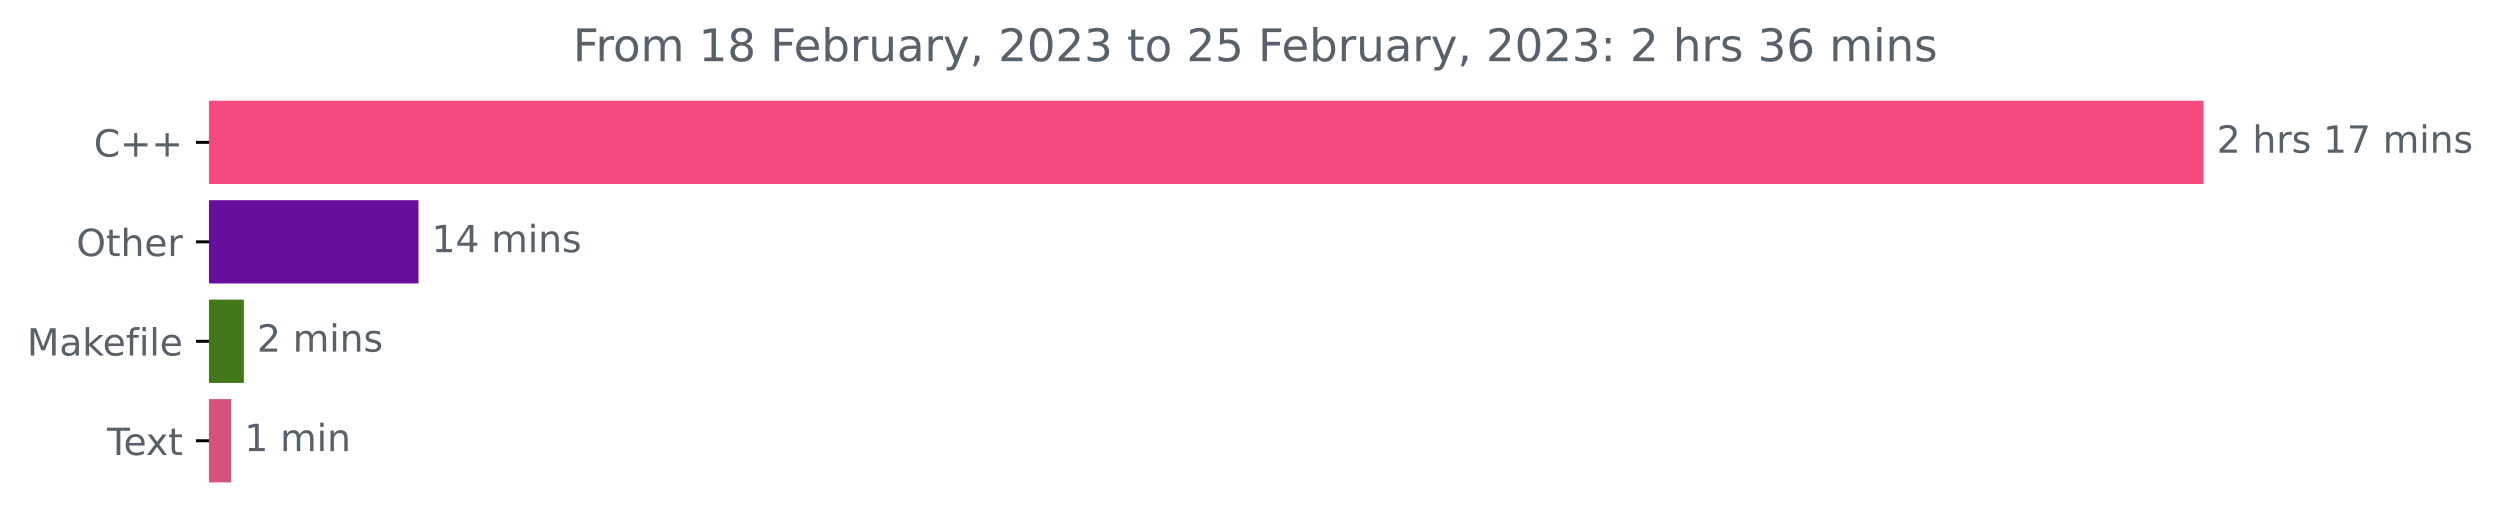
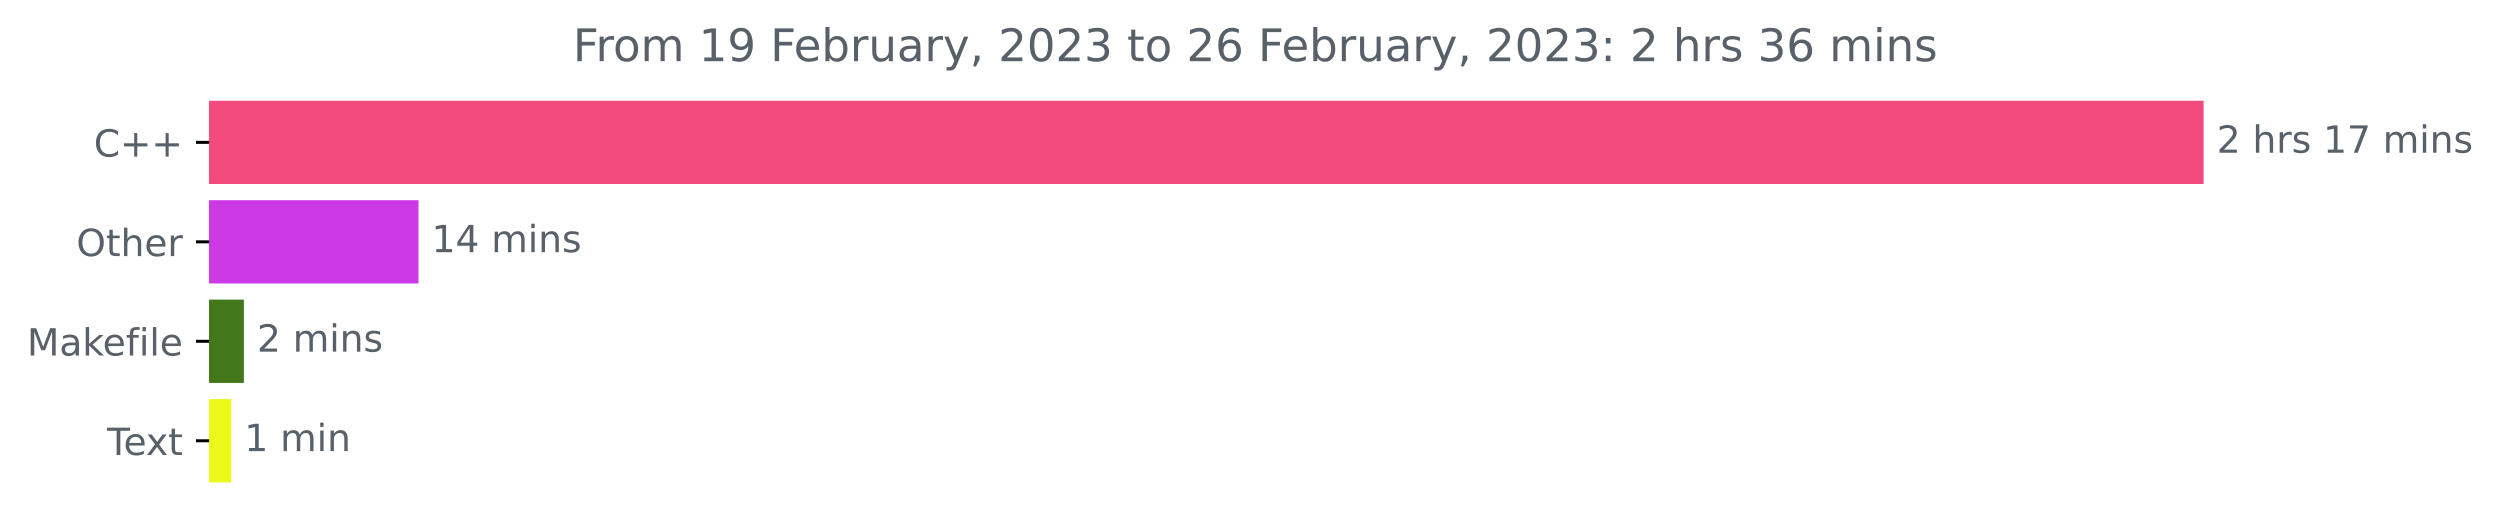
<svg xmlns="http://www.w3.org/2000/svg" xmlns:xlink="http://www.w3.org/1999/xlink" width="666.741pt" height="140.398pt" viewBox="0 0 666.741 140.398" version="1.1">
  <defs>
    <style type="text/css">*{stroke-linejoin: round; stroke-linecap: butt}</style>
  </defs>
  <g id="figure_1">
    <g id="patch_1">
      <path d="M 0 140.398  L 666.741 140.398  L 666.741 0  L 0 0  L 0 140.398  z " style="fill: none" />
    </g>
    <g id="axes_1">
      <g id="patch_2">
-         <path d="M 55.767 27.358  L 587.196 27.358  L 587.196 48.579  L 55.767 48.579  z " clip-path="url(#p2590110404)" style="fill: #f34b7d; stroke: #f34b7d; stroke-linejoin: miter" />
+         <path d="M 55.767 27.358  L 587.196 27.358  L 587.196 48.579  L 55.767 48.579  z " clip-path="url(#pe6db96b8e6)" style="fill: #f34b7d; stroke: #f34b7d; stroke-linejoin: miter" />
      </g>
      <g id="patch_3">
-         <path d="M 55.767 53.884  L 111.116 53.884  L 111.116 75.105  L 55.767 75.105  z " clip-path="url(#p2590110404)" style="fill: #670f9c; stroke: #670f9c; stroke-linejoin: miter" />
+         <path d="M 55.767 53.884  L 111.116 53.884  L 111.116 75.105  L 55.767 75.105  z " clip-path="url(#pe6db96b8e6)" style="fill: #cc39e5; stroke: #cc39e5; stroke-linejoin: miter" />
      </g>
      <g id="patch_4">
-         <path d="M 55.767 80.411  L 64.541 80.411  L 64.541 101.632  L 55.767 101.632  z " clip-path="url(#p2590110404)" style="fill: #427819; stroke: #427819; stroke-linejoin: miter" />
+         <path d="M 55.767 80.411  L 64.541 80.411  L 64.541 101.632  L 55.767 101.632  z " clip-path="url(#pe6db96b8e6)" style="fill: #427819; stroke: #427819; stroke-linejoin: miter" />
      </g>
      <g id="patch_5">
-         <path d="M 55.767 106.937  L 61.176 106.937  L 61.176 128.158  L 55.767 128.158  z " clip-path="url(#p2590110404)" style="fill: #d5527a; stroke: #d5527a; stroke-linejoin: miter" />
+         <path d="M 55.767 106.937  L 61.176 106.937  L 61.176 128.158  L 55.767 128.158  z " clip-path="url(#pe6db96b8e6)" style="fill: #ebf81a; stroke: #ebf81a; stroke-linejoin: miter" />
      </g>
      <g id="matplotlib.axis_1" />
      <g id="matplotlib.axis_2">
        <g id="ytick_1">
          <g id="line2d_1">
            <defs>
-               <path id="m9a61ada0cb" d="M 0 0  L -3.5 0  " style="stroke: #000000; stroke-width: 0.8" />
+               <path id="m16afd8920a" d="M 0 0  L -3.5 0  " style="stroke: #000000; stroke-width: 0.8" />
            </defs>
            <g>
-               <use xlink:href="#m9a61ada0cb" x="55.767" y="37.969" style="stroke: #000000; stroke-width: 0.8" />
+               <use xlink:href="#m16afd8920a" x="55.767" y="37.969" style="stroke: #000000; stroke-width: 0.8" />
            </g>
          </g>
          <g id="text_1">
            <g style="fill: #586069" transform="translate(25.025 41.76787)scale(0.1 -0.1)">
              <defs>
                <path id="DejaVuSans-43" d="M 4122 4306  L 4122 3641  Q 3803 3938 3442 4084  Q 3081 4231 2675 4231  Q 1875 4231 1450 3742  Q 1025 3253 1025 2328  Q 1025 1406 1450 917  Q 1875 428 2675 428  Q 3081 428 3442 575  Q 3803 722 4122 1019  L 4122 359  Q 3791 134 3420 21  Q 3050 -91 2638 -91  Q 1578 -91 968 557  Q 359 1206 359 2328  Q 359 3453 968 4101  Q 1578 4750 2638 4750  Q 3056 4750 3426 4639  Q 3797 4528 4122 4306  z " transform="scale(0.015625)" />
                <path id="DejaVuSans-2b" d="M 2944 4013  L 2944 2272  L 4684 2272  L 4684 1741  L 2944 1741  L 2944 0  L 2419 0  L 2419 1741  L 678 1741  L 678 2272  L 2419 2272  L 2419 4013  L 2944 4013  z " transform="scale(0.015625)" />
              </defs>
              <use xlink:href="#DejaVuSans-43" />
              <use xlink:href="#DejaVuSans-2b" x="69.824" />
              <use xlink:href="#DejaVuSans-2b" x="153.613" />
            </g>
          </g>
        </g>
        <g id="ytick_2">
          <g id="line2d_2">
            <g>
-               <use xlink:href="#m9a61ada0cb" x="55.767" y="64.495" style="stroke: #000000; stroke-width: 0.8" />
+               <use xlink:href="#m16afd8920a" x="55.767" y="64.495" style="stroke: #000000; stroke-width: 0.8" />
            </g>
          </g>
          <g id="text_2">
            <g style="fill: #586069" transform="translate(20.37344 68.29419)scale(0.1 -0.1)">
              <defs>
                <path id="DejaVuSans-4f" d="M 2522 4238  Q 1834 4238 1429 3725  Q 1025 3213 1025 2328  Q 1025 1447 1429 934  Q 1834 422 2522 422  Q 3209 422 3611 934  Q 4013 1447 4013 2328  Q 4013 3213 3611 3725  Q 3209 4238 2522 4238  z M 2522 4750  Q 3503 4750 4090 4092  Q 4678 3434 4678 2328  Q 4678 1225 4090 567  Q 3503 -91 2522 -91  Q 1538 -91 948 565  Q 359 1222 359 2328  Q 359 3434 948 4092  Q 1538 4750 2522 4750  z " transform="scale(0.015625)" />
                <path id="DejaVuSans-74" d="M 1172 4494  L 1172 3500  L 2356 3500  L 2356 3053  L 1172 3053  L 1172 1153  Q 1172 725 1289 603  Q 1406 481 1766 481  L 2356 481  L 2356 0  L 1766 0  Q 1100 0 847 248  Q 594 497 594 1153  L 594 3053  L 172 3053  L 172 3500  L 594 3500  L 594 4494  L 1172 4494  z " transform="scale(0.015625)" />
                <path id="DejaVuSans-68" d="M 3513 2113  L 3513 0  L 2938 0  L 2938 2094  Q 2938 2591 2744 2837  Q 2550 3084 2163 3084  Q 1697 3084 1428 2787  Q 1159 2491 1159 1978  L 1159 0  L 581 0  L 581 4863  L 1159 4863  L 1159 2956  Q 1366 3272 1645 3428  Q 1925 3584 2291 3584  Q 2894 3584 3203 3211  Q 3513 2838 3513 2113  z " transform="scale(0.015625)" />
                <path id="DejaVuSans-65" d="M 3597 1894  L 3597 1613  L 953 1613  Q 991 1019 1311 708  Q 1631 397 2203 397  Q 2534 397 2845 478  Q 3156 559 3463 722  L 3463 178  Q 3153 47 2828 -22  Q 2503 -91 2169 -91  Q 1331 -91 842 396  Q 353 884 353 1716  Q 353 2575 817 3079  Q 1281 3584 2069 3584  Q 2775 3584 3186 3129  Q 3597 2675 3597 1894  z M 3022 2063  Q 3016 2534 2758 2815  Q 2500 3097 2075 3097  Q 1594 3097 1305 2825  Q 1016 2553 972 2059  L 3022 2063  z " transform="scale(0.015625)" />
                <path id="DejaVuSans-72" d="M 2631 2963  Q 2534 3019 2420 3045  Q 2306 3072 2169 3072  Q 1681 3072 1420 2755  Q 1159 2438 1159 1844  L 1159 0  L 581 0  L 581 3500  L 1159 3500  L 1159 2956  Q 1341 3275 1631 3429  Q 1922 3584 2338 3584  Q 2397 3584 2469 3576  Q 2541 3569 2628 3553  L 2631 2963  z " transform="scale(0.015625)" />
              </defs>
              <use xlink:href="#DejaVuSans-4f" />
              <use xlink:href="#DejaVuSans-74" x="78.711" />
              <use xlink:href="#DejaVuSans-68" x="117.92" />
              <use xlink:href="#DejaVuSans-65" x="181.299" />
              <use xlink:href="#DejaVuSans-72" x="242.822" />
            </g>
          </g>
        </g>
        <g id="ytick_3">
          <g id="line2d_3">
            <g>
-               <use xlink:href="#m9a61ada0cb" x="55.767" y="91.021" style="stroke: #000000; stroke-width: 0.8" />
+               <use xlink:href="#m16afd8920a" x="55.767" y="91.021" style="stroke: #000000; stroke-width: 0.8" />
            </g>
          </g>
          <g id="text_3">
            <g style="fill: #586069" transform="translate(7.2 94.8205)scale(0.1 -0.1)">
              <defs>
                <path id="DejaVuSans-4d" d="M 628 4666  L 1569 4666  L 2759 1491  L 3956 4666  L 4897 4666  L 4897 0  L 4281 0  L 4281 4097  L 3078 897  L 2444 897  L 1241 4097  L 1241 0  L 628 0  L 628 4666  z " transform="scale(0.015625)" />
                <path id="DejaVuSans-61" d="M 2194 1759  Q 1497 1759 1228 1600  Q 959 1441 959 1056  Q 959 750 1161 570  Q 1363 391 1709 391  Q 2188 391 2477 730  Q 2766 1069 2766 1631  L 2766 1759  L 2194 1759  z M 3341 1997  L 3341 0  L 2766 0  L 2766 531  Q 2569 213 2275 61  Q 1981 -91 1556 -91  Q 1019 -91 701 211  Q 384 513 384 1019  Q 384 1609 779 1909  Q 1175 2209 1959 2209  L 2766 2209  L 2766 2266  Q 2766 2663 2505 2880  Q 2244 3097 1772 3097  Q 1472 3097 1187 3025  Q 903 2953 641 2809  L 641 3341  Q 956 3463 1253 3523  Q 1550 3584 1831 3584  Q 2591 3584 2966 3190  Q 3341 2797 3341 1997  z " transform="scale(0.015625)" />
                <path id="DejaVuSans-6b" d="M 581 4863  L 1159 4863  L 1159 1991  L 2875 3500  L 3609 3500  L 1753 1863  L 3688 0  L 2938 0  L 1159 1709  L 1159 0  L 581 0  L 581 4863  z " transform="scale(0.015625)" />
                <path id="DejaVuSans-66" d="M 2375 4863  L 2375 4384  L 1825 4384  Q 1516 4384 1395 4259  Q 1275 4134 1275 3809  L 1275 3500  L 2222 3500  L 2222 3053  L 1275 3053  L 1275 0  L 697 0  L 697 3053  L 147 3053  L 147 3500  L 697 3500  L 697 3744  Q 697 4328 969 4595  Q 1241 4863 1831 4863  L 2375 4863  z " transform="scale(0.015625)" />
                <path id="DejaVuSans-69" d="M 603 3500  L 1178 3500  L 1178 0  L 603 0  L 603 3500  z M 603 4863  L 1178 4863  L 1178 4134  L 603 4134  L 603 4863  z " transform="scale(0.015625)" />
                <path id="DejaVuSans-6c" d="M 603 4863  L 1178 4863  L 1178 0  L 603 0  L 603 4863  z " transform="scale(0.015625)" />
              </defs>
              <use xlink:href="#DejaVuSans-4d" />
              <use xlink:href="#DejaVuSans-61" x="86.279" />
              <use xlink:href="#DejaVuSans-6b" x="147.559" />
              <use xlink:href="#DejaVuSans-65" x="201.844" />
              <use xlink:href="#DejaVuSans-66" x="263.367" />
              <use xlink:href="#DejaVuSans-69" x="298.572" />
              <use xlink:href="#DejaVuSans-6c" x="326.355" />
              <use xlink:href="#DejaVuSans-65" x="354.139" />
            </g>
          </g>
        </g>
        <g id="ytick_4">
          <g id="line2d_4">
            <g>
-               <use xlink:href="#m9a61ada0cb" x="55.767" y="117.548" style="stroke: #000000; stroke-width: 0.8" />
+               <use xlink:href="#m16afd8920a" x="55.767" y="117.548" style="stroke: #000000; stroke-width: 0.8" />
            </g>
          </g>
          <g id="text_4">
            <g style="fill: #586069" transform="translate(28.54219 121.3468)scale(0.1 -0.1)">
              <defs>
                <path id="DejaVuSans-54" d="M -19 4666  L 3928 4666  L 3928 4134  L 2272 4134  L 2272 0  L 1638 0  L 1638 4134  L -19 4134  L -19 4666  z " transform="scale(0.015625)" />
                <path id="DejaVuSans-78" d="M 3513 3500  L 2247 1797  L 3578 0  L 2900 0  L 1881 1375  L 863 0  L 184 0  L 1544 1831  L 300 3500  L 978 3500  L 1906 2253  L 2834 3500  L 3513 3500  z " transform="scale(0.015625)" />
              </defs>
              <use xlink:href="#DejaVuSans-54" />
              <use xlink:href="#DejaVuSans-65" x="44.084" />
              <use xlink:href="#DejaVuSans-78" x="103.857" />
              <use xlink:href="#DejaVuSans-74" x="163.037" />
            </g>
          </g>
        </g>
      </g>
      <g id="text_5">
        <g style="fill: #586069" transform="translate(591.1958 40.72803)scale(0.1 -0.1)">
          <defs>
            <path id="DejaVuSans-32" d="M 1228 531  L 3431 531  L 3431 0  L 469 0  L 469 531  Q 828 903 1448 1529  Q 2069 2156 2228 2338  Q 2531 2678 2651 2914  Q 2772 3150 2772 3378  Q 2772 3750 2511 3984  Q 2250 4219 1831 4219  Q 1534 4219 1204 4116  Q 875 4013 500 3803  L 500 4441  Q 881 4594 1212 4672  Q 1544 4750 1819 4750  Q 2544 4750 2975 4387  Q 3406 4025 3406 3419  Q 3406 3131 3298 2873  Q 3191 2616 2906 2266  Q 2828 2175 2409 1742  Q 1991 1309 1228 531  z " transform="scale(0.015625)" />
            <path id="DejaVuSans-20" transform="scale(0.015625)" />
            <path id="DejaVuSans-73" d="M 2834 3397  L 2834 2853  Q 2591 2978 2328 3040  Q 2066 3103 1784 3103  Q 1356 3103 1142 2972  Q 928 2841 928 2578  Q 928 2378 1081 2264  Q 1234 2150 1697 2047  L 1894 2003  Q 2506 1872 2764 1633  Q 3022 1394 3022 966  Q 3022 478 2636 193  Q 2250 -91 1575 -91  Q 1294 -91 989 -36  Q 684 19 347 128  L 347 722  Q 666 556 975 473  Q 1284 391 1588 391  Q 1994 391 2212 530  Q 2431 669 2431 922  Q 2431 1156 2273 1281  Q 2116 1406 1581 1522  L 1381 1569  Q 847 1681 609 1914  Q 372 2147 372 2553  Q 372 3047 722 3315  Q 1072 3584 1716 3584  Q 2034 3584 2315 3537  Q 2597 3491 2834 3397  z " transform="scale(0.015625)" />
            <path id="DejaVuSans-31" d="M 794 531  L 1825 531  L 1825 4091  L 703 3866  L 703 4441  L 1819 4666  L 2450 4666  L 2450 531  L 3481 531  L 3481 0  L 794 0  L 794 531  z " transform="scale(0.015625)" />
            <path id="DejaVuSans-37" d="M 525 4666  L 3525 4666  L 3525 4397  L 1831 0  L 1172 0  L 2766 4134  L 525 4134  L 525 4666  z " transform="scale(0.015625)" />
            <path id="DejaVuSans-6d" d="M 3328 2828  Q 3544 3216 3844 3400  Q 4144 3584 4550 3584  Q 5097 3584 5394 3201  Q 5691 2819 5691 2113  L 5691 0  L 5113 0  L 5113 2094  Q 5113 2597 4934 2840  Q 4756 3084 4391 3084  Q 3944 3084 3684 2787  Q 3425 2491 3425 1978  L 3425 0  L 2847 0  L 2847 2094  Q 2847 2600 2669 2842  Q 2491 3084 2119 3084  Q 1678 3084 1418 2786  Q 1159 2488 1159 1978  L 1159 0  L 581 0  L 581 3500  L 1159 3500  L 1159 2956  Q 1356 3278 1631 3431  Q 1906 3584 2284 3584  Q 2666 3584 2933 3390  Q 3200 3197 3328 2828  z " transform="scale(0.015625)" />
            <path id="DejaVuSans-6e" d="M 3513 2113  L 3513 0  L 2938 0  L 2938 2094  Q 2938 2591 2744 2837  Q 2550 3084 2163 3084  Q 1697 3084 1428 2787  Q 1159 2491 1159 1978  L 1159 0  L 581 0  L 581 3500  L 1159 3500  L 1159 2956  Q 1366 3272 1645 3428  Q 1925 3584 2291 3584  Q 2894 3584 3203 3211  Q 3513 2838 3513 2113  z " transform="scale(0.015625)" />
          </defs>
          <use xlink:href="#DejaVuSans-32" />
          <use xlink:href="#DejaVuSans-20" x="63.623" />
          <use xlink:href="#DejaVuSans-68" x="95.41" />
          <use xlink:href="#DejaVuSans-72" x="158.789" />
          <use xlink:href="#DejaVuSans-73" x="199.902" />
          <use xlink:href="#DejaVuSans-20" x="252.002" />
          <use xlink:href="#DejaVuSans-31" x="283.789" />
          <use xlink:href="#DejaVuSans-37" x="347.412" />
          <use xlink:href="#DejaVuSans-20" x="411.035" />
          <use xlink:href="#DejaVuSans-6d" x="442.822" />
          <use xlink:href="#DejaVuSans-69" x="540.234" />
          <use xlink:href="#DejaVuSans-6e" x="568.018" />
          <use xlink:href="#DejaVuSans-73" x="631.396" />
        </g>
      </g>
      <g id="text_6">
        <g style="fill: #586069" transform="translate(115.1156 67.25434)scale(0.1 -0.1)">
          <defs>
            <path id="DejaVuSans-34" d="M 2419 4116  L 825 1625  L 2419 1625  L 2419 4116  z M 2253 4666  L 3047 4666  L 3047 1625  L 3713 1625  L 3713 1100  L 3047 1100  L 3047 0  L 2419 0  L 2419 1100  L 313 1100  L 313 1709  L 2253 4666  z " transform="scale(0.015625)" />
          </defs>
          <use xlink:href="#DejaVuSans-31" />
          <use xlink:href="#DejaVuSans-34" x="63.623" />
          <use xlink:href="#DejaVuSans-20" x="127.246" />
          <use xlink:href="#DejaVuSans-6d" x="159.033" />
          <use xlink:href="#DejaVuSans-69" x="256.445" />
          <use xlink:href="#DejaVuSans-6e" x="284.229" />
          <use xlink:href="#DejaVuSans-73" x="347.607" />
        </g>
      </g>
      <g id="text_7">
        <g style="fill: #586069" transform="translate(68.5412 93.78066)scale(0.1 -0.1)">
          <use xlink:href="#DejaVuSans-32" />
          <use xlink:href="#DejaVuSans-20" x="63.623" />
          <use xlink:href="#DejaVuSans-6d" x="95.41" />
          <use xlink:href="#DejaVuSans-69" x="192.822" />
          <use xlink:href="#DejaVuSans-6e" x="220.605" />
          <use xlink:href="#DejaVuSans-73" x="283.984" />
        </g>
      </g>
      <g id="text_8">
        <g style="fill: #586069" transform="translate(65.17582 120.307)scale(0.1 -0.1)">
          <use xlink:href="#DejaVuSans-31" />
          <use xlink:href="#DejaVuSans-20" x="63.623" />
          <use xlink:href="#DejaVuSans-6d" x="95.41" />
          <use xlink:href="#DejaVuSans-69" x="192.822" />
          <use xlink:href="#DejaVuSans-6e" x="220.605" />
        </g>
      </g>
      <g id="text_9">
        <g style="fill: #586069" transform="translate(152.8022 16.31812)scale(0.12 -0.12)">
          <defs>
            <path id="DejaVuSans-46" d="M 628 4666  L 3309 4666  L 3309 4134  L 1259 4134  L 1259 2759  L 3109 2759  L 3109 2228  L 1259 2228  L 1259 0  L 628 0  L 628 4666  z " transform="scale(0.015625)" />
            <path id="DejaVuSans-6f" d="M 1959 3097  Q 1497 3097 1228 2736  Q 959 2375 959 1747  Q 959 1119 1226 758  Q 1494 397 1959 397  Q 2419 397 2687 759  Q 2956 1122 2956 1747  Q 2956 2369 2687 2733  Q 2419 3097 1959 3097  z M 1959 3584  Q 2709 3584 3137 3096  Q 3566 2609 3566 1747  Q 3566 888 3137 398  Q 2709 -91 1959 -91  Q 1206 -91 779 398  Q 353 888 353 1747  Q 353 2609 779 3096  Q 1206 3584 1959 3584  z " transform="scale(0.015625)" />
-             <path id="DejaVuSans-38" d="M 2034 2216  Q 1584 2216 1326 1975  Q 1069 1734 1069 1313  Q 1069 891 1326 650  Q 1584 409 2034 409  Q 2484 409 2743 651  Q 3003 894 3003 1313  Q 3003 1734 2745 1975  Q 2488 2216 2034 2216  z M 1403 2484  Q 997 2584 770 2862  Q 544 3141 544 3541  Q 544 4100 942 4425  Q 1341 4750 2034 4750  Q 2731 4750 3128 4425  Q 3525 4100 3525 3541  Q 3525 3141 3298 2862  Q 3072 2584 2669 2484  Q 3125 2378 3379 2068  Q 3634 1759 3634 1313  Q 3634 634 3220 271  Q 2806 -91 2034 -91  Q 1263 -91 848 271  Q 434 634 434 1313  Q 434 1759 690 2068  Q 947 2378 1403 2484  z M 1172 3481  Q 1172 3119 1398 2916  Q 1625 2713 2034 2713  Q 2441 2713 2670 2916  Q 2900 3119 2900 3481  Q 2900 3844 2670 4047  Q 2441 4250 2034 4250  Q 1625 4250 1398 4047  Q 1172 3844 1172 3481  z " transform="scale(0.015625)" />
+             <path id="DejaVuSans-39" d="M 703 97  L 703 672  Q 941 559 1184 500  Q 1428 441 1663 441  Q 2288 441 2617 861  Q 2947 1281 2994 2138  Q 2813 1869 2534 1725  Q 2256 1581 1919 1581  Q 1219 1581 811 2004  Q 403 2428 403 3163  Q 403 3881 828 4315  Q 1253 4750 1959 4750  Q 2769 4750 3195 4129  Q 3622 3509 3622 2328  Q 3622 1225 3098 567  Q 2575 -91 1691 -91  Q 1453 -91 1209 -44  Q 966 3 703 97  z M 1959 2075  Q 2384 2075 2632 2365  Q 2881 2656 2881 3163  Q 2881 3666 2632 3958  Q 2384 4250 1959 4250  Q 1534 4250 1286 3958  Q 1038 3666 1038 3163  Q 1038 2656 1286 2365  Q 1534 2075 1959 2075  z " transform="scale(0.015625)" />
            <path id="DejaVuSans-62" d="M 3116 1747  Q 3116 2381 2855 2742  Q 2594 3103 2138 3103  Q 1681 3103 1420 2742  Q 1159 2381 1159 1747  Q 1159 1113 1420 752  Q 1681 391 2138 391  Q 2594 391 2855 752  Q 3116 1113 3116 1747  z M 1159 2969  Q 1341 3281 1617 3432  Q 1894 3584 2278 3584  Q 2916 3584 3314 3078  Q 3713 2572 3713 1747  Q 3713 922 3314 415  Q 2916 -91 2278 -91  Q 1894 -91 1617 61  Q 1341 213 1159 525  L 1159 0  L 581 0  L 581 4863  L 1159 4863  L 1159 2969  z " transform="scale(0.015625)" />
            <path id="DejaVuSans-75" d="M 544 1381  L 544 3500  L 1119 3500  L 1119 1403  Q 1119 906 1312 657  Q 1506 409 1894 409  Q 2359 409 2629 706  Q 2900 1003 2900 1516  L 2900 3500  L 3475 3500  L 3475 0  L 2900 0  L 2900 538  Q 2691 219 2414 64  Q 2138 -91 1772 -91  Q 1169 -91 856 284  Q 544 659 544 1381  z M 1991 3584  L 1991 3584  z " transform="scale(0.015625)" />
            <path id="DejaVuSans-79" d="M 2059 -325  Q 1816 -950 1584 -1140  Q 1353 -1331 966 -1331  L 506 -1331  L 506 -850  L 844 -850  Q 1081 -850 1212 -737  Q 1344 -625 1503 -206  L 1606 56  L 191 3500  L 800 3500  L 1894 763  L 2988 3500  L 3597 3500  L 2059 -325  z " transform="scale(0.015625)" />
            <path id="DejaVuSans-2c" d="M 750 794  L 1409 794  L 1409 256  L 897 -744  L 494 -744  L 750 256  L 750 794  z " transform="scale(0.015625)" />
            <path id="DejaVuSans-30" d="M 2034 4250  Q 1547 4250 1301 3770  Q 1056 3291 1056 2328  Q 1056 1369 1301 889  Q 1547 409 2034 409  Q 2525 409 2770 889  Q 3016 1369 3016 2328  Q 3016 3291 2770 3770  Q 2525 4250 2034 4250  z M 2034 4750  Q 2819 4750 3233 4129  Q 3647 3509 3647 2328  Q 3647 1150 3233 529  Q 2819 -91 2034 -91  Q 1250 -91 836 529  Q 422 1150 422 2328  Q 422 3509 836 4129  Q 1250 4750 2034 4750  z " transform="scale(0.015625)" />
            <path id="DejaVuSans-33" d="M 2597 2516  Q 3050 2419 3304 2112  Q 3559 1806 3559 1356  Q 3559 666 3084 287  Q 2609 -91 1734 -91  Q 1441 -91 1130 -33  Q 819 25 488 141  L 488 750  Q 750 597 1062 519  Q 1375 441 1716 441  Q 2309 441 2620 675  Q 2931 909 2931 1356  Q 2931 1769 2642 2001  Q 2353 2234 1838 2234  L 1294 2234  L 1294 2753  L 1863 2753  Q 2328 2753 2575 2939  Q 2822 3125 2822 3475  Q 2822 3834 2567 4026  Q 2313 4219 1838 4219  Q 1578 4219 1281 4162  Q 984 4106 628 3988  L 628 4550  Q 988 4650 1302 4700  Q 1616 4750 1894 4750  Q 2613 4750 3031 4423  Q 3450 4097 3450 3541  Q 3450 3153 3228 2886  Q 3006 2619 2597 2516  z " transform="scale(0.015625)" />
-             <path id="DejaVuSans-35" d="M 691 4666  L 3169 4666  L 3169 4134  L 1269 4134  L 1269 2991  Q 1406 3038 1543 3061  Q 1681 3084 1819 3084  Q 2600 3084 3056 2656  Q 3513 2228 3513 1497  Q 3513 744 3044 326  Q 2575 -91 1722 -91  Q 1428 -91 1123 -41  Q 819 9 494 109  L 494 744  Q 775 591 1075 516  Q 1375 441 1709 441  Q 2250 441 2565 725  Q 2881 1009 2881 1497  Q 2881 1984 2565 2268  Q 2250 2553 1709 2553  Q 1456 2553 1204 2497  Q 953 2441 691 2322  L 691 4666  z " transform="scale(0.015625)" />
+             <path id="DejaVuSans-36" d="M 2113 2584  Q 1688 2584 1439 2293  Q 1191 2003 1191 1497  Q 1191 994 1439 701  Q 1688 409 2113 409  Q 2538 409 2786 701  Q 3034 994 3034 1497  Q 3034 2003 2786 2293  Q 2538 2584 2113 2584  z M 3366 4563  L 3366 3988  Q 3128 4100 2886 4159  Q 2644 4219 2406 4219  Q 1781 4219 1451 3797  Q 1122 3375 1075 2522  Q 1259 2794 1537 2939  Q 1816 3084 2150 3084  Q 2853 3084 3261 2657  Q 3669 2231 3669 1497  Q 3669 778 3244 343  Q 2819 -91 2113 -91  Q 1303 -91 875 529  Q 447 1150 447 2328  Q 447 3434 972 4092  Q 1497 4750 2381 4750  Q 2619 4750 2861 4703  Q 3103 4656 3366 4563  z " transform="scale(0.015625)" />
            <path id="DejaVuSans-3a" d="M 750 794  L 1409 794  L 1409 0  L 750 0  L 750 794  z M 750 3309  L 1409 3309  L 1409 2516  L 750 2516  L 750 3309  z " transform="scale(0.015625)" />
-             <path id="DejaVuSans-36" d="M 2113 2584  Q 1688 2584 1439 2293  Q 1191 2003 1191 1497  Q 1191 994 1439 701  Q 1688 409 2113 409  Q 2538 409 2786 701  Q 3034 994 3034 1497  Q 3034 2003 2786 2293  Q 2538 2584 2113 2584  z M 3366 4563  L 3366 3988  Q 3128 4100 2886 4159  Q 2644 4219 2406 4219  Q 1781 4219 1451 3797  Q 1122 3375 1075 2522  Q 1259 2794 1537 2939  Q 1816 3084 2150 3084  Q 2853 3084 3261 2657  Q 3669 2231 3669 1497  Q 3669 778 3244 343  Q 2819 -91 2113 -91  Q 1303 -91 875 529  Q 447 1150 447 2328  Q 447 3434 972 4092  Q 1497 4750 2381 4750  Q 2619 4750 2861 4703  Q 3103 4656 3366 4563  z " transform="scale(0.015625)" />
          </defs>
          <use xlink:href="#DejaVuSans-46" />
          <use xlink:href="#DejaVuSans-72" x="50.27" />
          <use xlink:href="#DejaVuSans-6f" x="89.133" />
          <use xlink:href="#DejaVuSans-6d" x="150.314" />
          <use xlink:href="#DejaVuSans-20" x="247.727" />
          <use xlink:href="#DejaVuSans-31" x="279.514" />
-           <use xlink:href="#DejaVuSans-38" x="343.137" />
+           <use xlink:href="#DejaVuSans-39" x="343.137" />
          <use xlink:href="#DejaVuSans-20" x="406.76" />
          <use xlink:href="#DejaVuSans-46" x="438.547" />
          <use xlink:href="#DejaVuSans-65" x="490.566" />
          <use xlink:href="#DejaVuSans-62" x="552.09" />
          <use xlink:href="#DejaVuSans-72" x="615.566" />
          <use xlink:href="#DejaVuSans-75" x="656.68" />
          <use xlink:href="#DejaVuSans-61" x="720.059" />
          <use xlink:href="#DejaVuSans-72" x="781.338" />
          <use xlink:href="#DejaVuSans-79" x="822.451" />
          <use xlink:href="#DejaVuSans-2c" x="881.631" />
          <use xlink:href="#DejaVuSans-20" x="913.418" />
          <use xlink:href="#DejaVuSans-32" x="945.205" />
          <use xlink:href="#DejaVuSans-30" x="1008.828" />
          <use xlink:href="#DejaVuSans-32" x="1072.451" />
          <use xlink:href="#DejaVuSans-33" x="1136.074" />
          <use xlink:href="#DejaVuSans-20" x="1199.697" />
          <use xlink:href="#DejaVuSans-74" x="1231.484" />
          <use xlink:href="#DejaVuSans-6f" x="1270.693" />
          <use xlink:href="#DejaVuSans-20" x="1331.875" />
          <use xlink:href="#DejaVuSans-32" x="1363.662" />
-           <use xlink:href="#DejaVuSans-35" x="1427.285" />
+           <use xlink:href="#DejaVuSans-36" x="1427.285" />
          <use xlink:href="#DejaVuSans-20" x="1490.908" />
          <use xlink:href="#DejaVuSans-46" x="1522.695" />
          <use xlink:href="#DejaVuSans-65" x="1574.715" />
          <use xlink:href="#DejaVuSans-62" x="1636.238" />
          <use xlink:href="#DejaVuSans-72" x="1699.715" />
          <use xlink:href="#DejaVuSans-75" x="1740.828" />
          <use xlink:href="#DejaVuSans-61" x="1804.207" />
          <use xlink:href="#DejaVuSans-72" x="1865.486" />
          <use xlink:href="#DejaVuSans-79" x="1906.6" />
          <use xlink:href="#DejaVuSans-2c" x="1965.779" />
          <use xlink:href="#DejaVuSans-20" x="1997.566" />
          <use xlink:href="#DejaVuSans-32" x="2029.354" />
          <use xlink:href="#DejaVuSans-30" x="2092.977" />
          <use xlink:href="#DejaVuSans-32" x="2156.6" />
          <use xlink:href="#DejaVuSans-33" x="2220.223" />
          <use xlink:href="#DejaVuSans-3a" x="2283.846" />
          <use xlink:href="#DejaVuSans-20" x="2317.537" />
          <use xlink:href="#DejaVuSans-32" x="2349.324" />
          <use xlink:href="#DejaVuSans-20" x="2412.947" />
          <use xlink:href="#DejaVuSans-68" x="2444.734" />
          <use xlink:href="#DejaVuSans-72" x="2508.113" />
          <use xlink:href="#DejaVuSans-73" x="2549.227" />
          <use xlink:href="#DejaVuSans-20" x="2601.326" />
          <use xlink:href="#DejaVuSans-33" x="2633.113" />
          <use xlink:href="#DejaVuSans-36" x="2696.736" />
          <use xlink:href="#DejaVuSans-20" x="2760.359" />
          <use xlink:href="#DejaVuSans-6d" x="2792.146" />
          <use xlink:href="#DejaVuSans-69" x="2889.559" />
          <use xlink:href="#DejaVuSans-6e" x="2917.342" />
          <use xlink:href="#DejaVuSans-73" x="2980.721" />
        </g>
      </g>
    </g>
  </g>
  <defs>
-     <clipPath id="p2590110404">
+     <clipPath id="pe6db96b8e6">
      <rect x="55.767" y="22.318" width="558" height="110.88" />
    </clipPath>
  </defs>
</svg>
